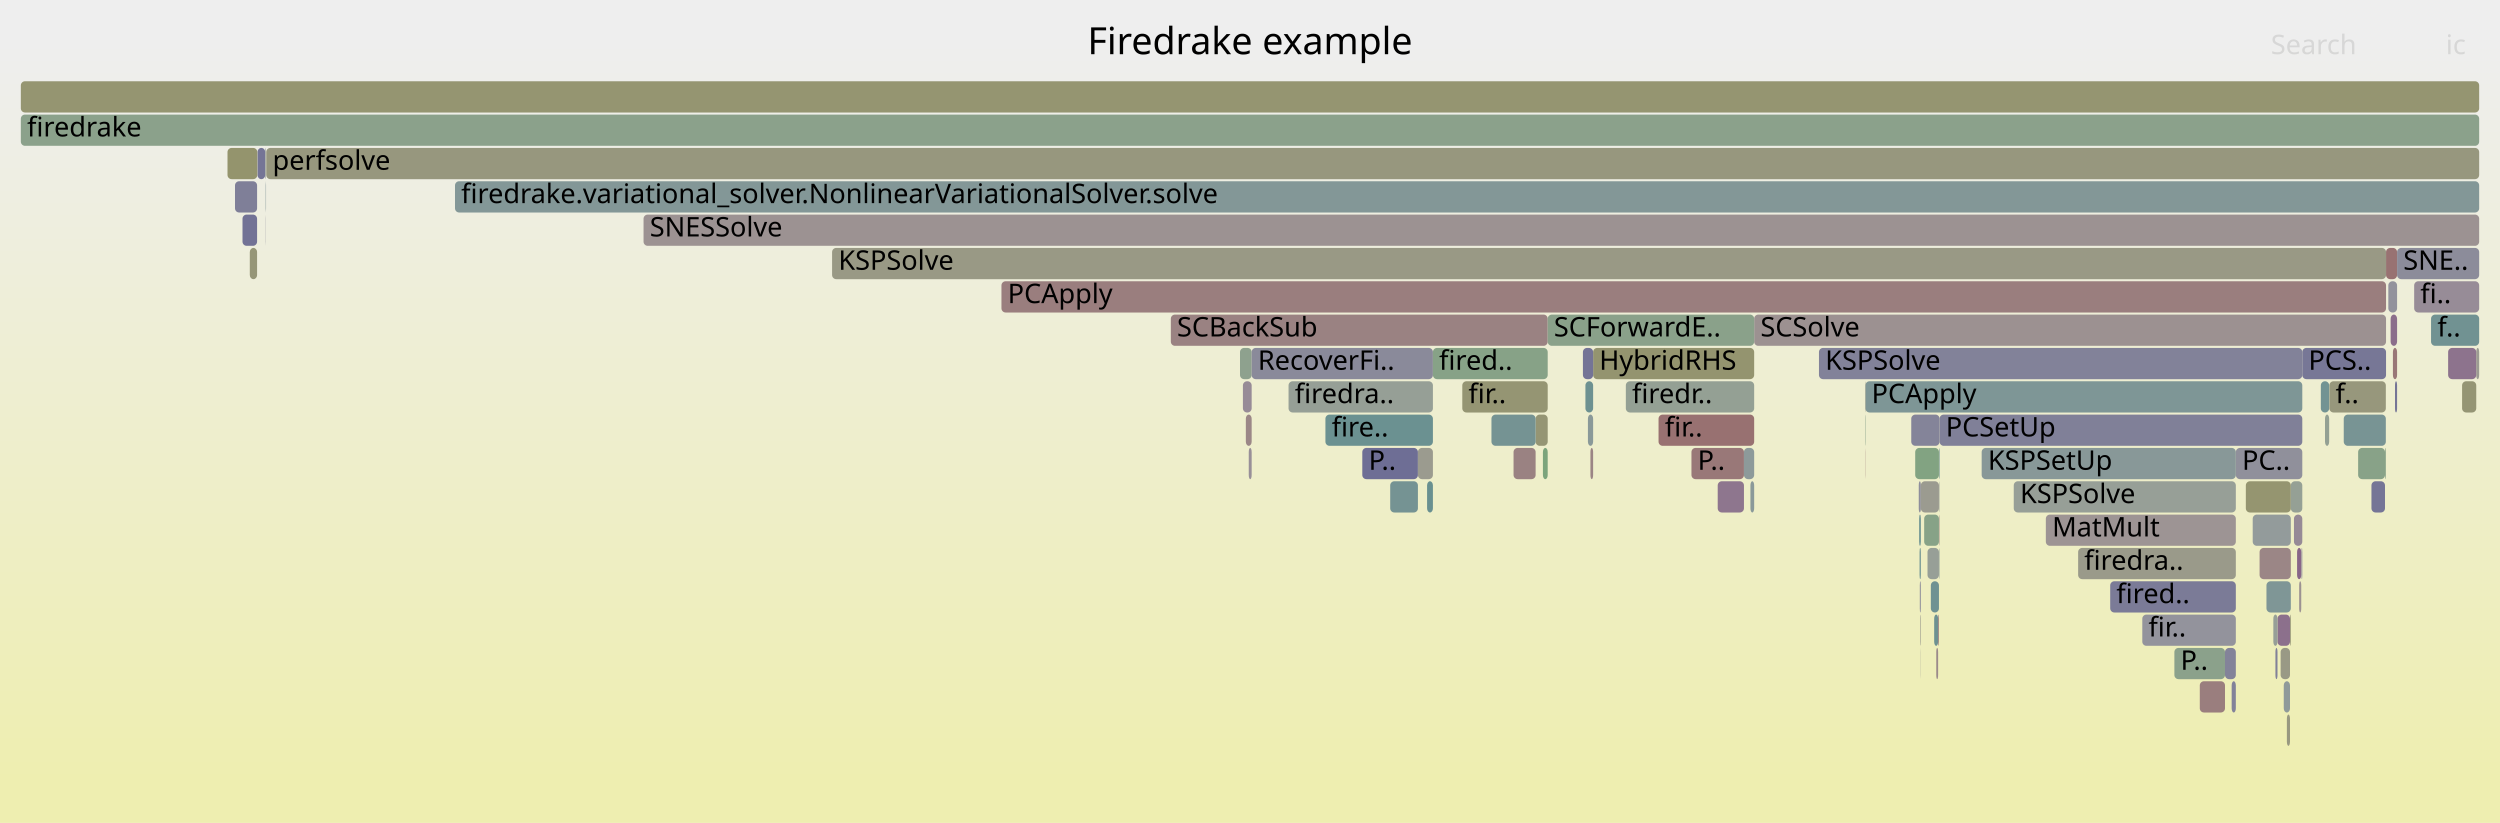
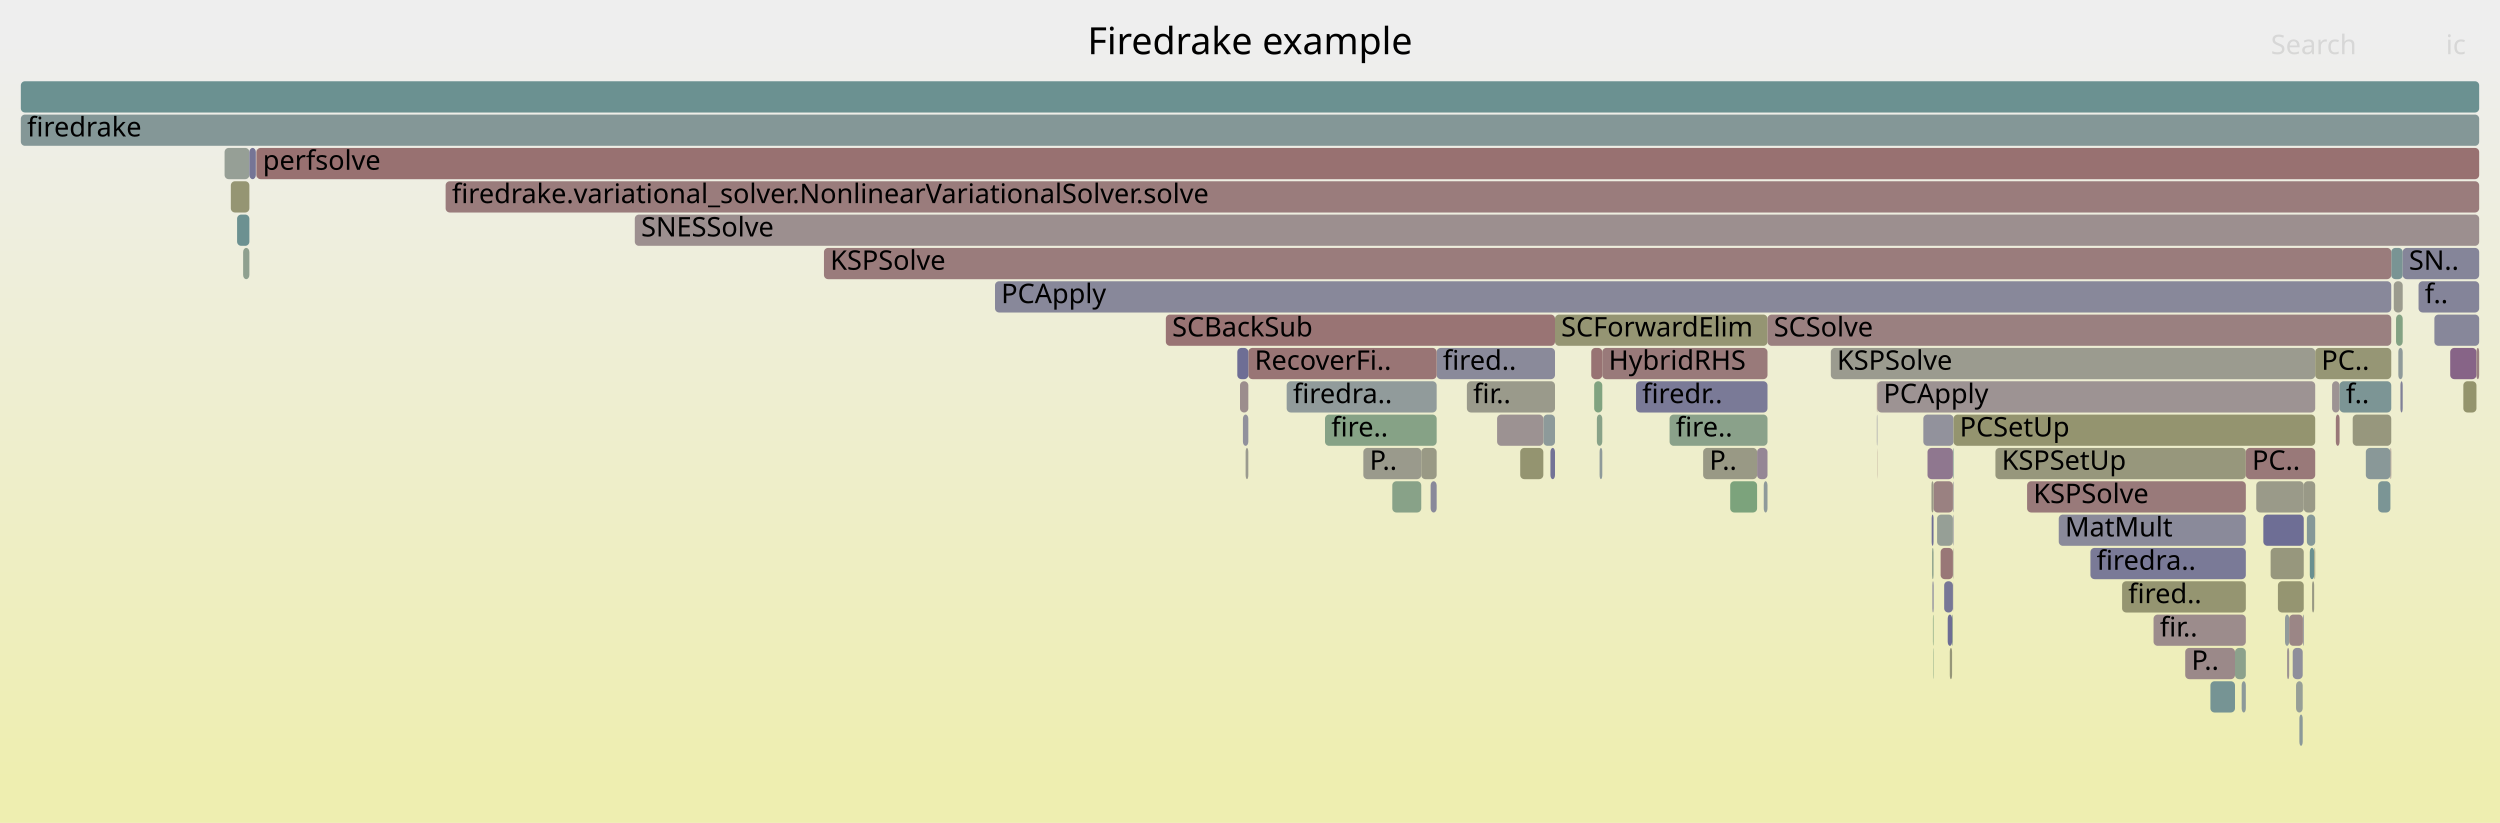
<svg xmlns="http://www.w3.org/2000/svg" version="1.1" width="1200" height="395" viewBox="0 0 1200 395">
  <defs>
    <linearGradient id="background" y1="0" y2="1" x1="0" x2="0">
      <stop stop-color="#eeeeee" offset="5%" />
      <stop stop-color="#eeeeb0" offset="95%" />
    </linearGradient>
  </defs>
  <style type="text/css">
	text { font-family:Verdana; font-size:13px; fill:rgb(0,0,0); }
	#search, #ignorecase { opacity:0.1; cursor:pointer; }
	#search:hover, #search.show, #ignorecase:hover, #ignorecase.show { opacity:1; }
	#subtitle { text-anchor:middle; font-color:rgb(160,160,160); }
	#title { text-anchor:middle; font-size:18px}
	#unzoom { cursor:pointer; }
	#frames &gt; *:hover { stroke:black; stroke-width:0.5; cursor:pointer; }
	.hide { display:none; }
	.parent { opacity:0.5; }
</style>
  <rect x="0.0" y="0" width="1200.0" height="395.0" fill="url(#background)" />
  <text id="title" x="600.00" y="26">Firedrake example</text>
  <text id="details" x="10.00" y="377"> </text>
  <text id="unzoom" x="10.00" y="26" class="hide">Reset Zoom</text>
  <text id="search" x="1090.00" y="26">Search</text>
  <text id="ignorecase" x="1174.00" y="26">ic</text>
  <text id="matched" x="1090.00" y="377"> </text>
  <g id="frames">
    <g>
-       <rect x="930.8" y="247" width="0.2" height="15.0" fill="rgb(153.573,124.059,124.059)" rx="2" ry="2" />
-       <text x="933.81" y="257.5" />
-     </g>
-     <g>
-       <rect x="701.9" y="183" width="41.0" height="15.0" fill="rgb(149.028,149.028,114.518)" rx="2" ry="2" />
-       <text x="704.85" y="193.5">fir..</text>
-     </g>
-     <g>
-       <rect x="1118.1" y="183" width="27.1" height="15.0" fill="rgb(150.987,150.987,124.015)" rx="2" ry="2" />
-       <text x="1121.05" y="193.5">f..</text>
-     </g>
-     <g>
-       <rect x="930.8" y="263" width="0.2" height="15.0" fill="rgb(128.984,150.477,150.477)" rx="2" ry="2" />
-       <text x="933.85" y="273.5" />
-     </g>
-     <g>
-       <rect x="926.8" y="279" width="3.9" height="15.0" fill="rgb(110.842,145.774,145.774)" rx="2" ry="2" />
-       <text x="929.82" y="289.5" />
-     </g>
-     <g>
-       <rect x="119.9" y="119" width="3.5" height="15.0" fill="rgb(150.176,150.176,120.083)" rx="2" ry="2" />
-       <text x="122.93" y="129.5" />
-     </g>
-     <g>
-       <rect x="1166.9" y="151" width="23.1" height="15.0" fill="rgb(113.204,146.386,146.386)" rx="2" ry="2" />
-       <text x="1169.93" y="161.5">f..</text>
-     </g>
-     <g>
-       <rect x="1084.6" y="263" width="15.0" height="15.0" fill="rgb(154.883,134.103,134.103)" rx="2" ry="2" />
-       <text x="1087.60" y="273.5" />
-     </g>
-     <g>
-       <rect x="740.6" y="215" width="2.3" height="15.0" fill="rgb(123.94,163.545,123.94)" rx="2" ry="2" />
-       <text x="743.59" y="225.5" />
-     </g>
-     <g>
-       <rect x="1104.7" y="263" width="0.4" height="15.0" fill="rgb(141.172,141.172,154.743)" rx="2" ry="2" />
-       <text x="1107.66" y="273.5" />
-     </g>
-     <g>
-       <rect x="764.7" y="167" width="77.3" height="15.0" fill="rgb(148.203,148.203,110.52)" rx="2" ry="2" />
-       <text x="767.65" y="177.5">HybridRHS</text>
-     </g>
-     <g>
-       <rect x="737.1" y="199" width="5.8" height="15.0" fill="rgb(149.305,149.305,115.864)" rx="2" ry="2" />
-       <text x="740.08" y="209.5" />
-     </g>
-     <g>
-       <rect x="685.0" y="231" width="2.8" height="15.0" fill="rgb(105.073,144.278,144.278)" rx="2" ry="2" />
-       <text x="688.01" y="241.5" />
-     </g>
-     <g>
-       <rect x="840.2" y="231" width="1.8" height="15.0" fill="rgb(138.422,152.924,152.924)" rx="2" ry="2" />
-       <text x="843.20" y="241.5" />
-     </g>
-     <g>
-       <rect x="930.7" y="215" width="0.3" height="15.0" fill="rgb(111.607,145.972,145.972)" rx="2" ry="2" />
-       <text x="933.75" y="225.5" />
-     </g>
-     <g>
-       <rect x="1158.8" y="135" width="31.2" height="15.0" fill="rgb(151.145,140.433,151.145)" rx="2" ry="2" />
-       <text x="1161.76" y="145.5">fi..</text>
-     </g>
-     <g>
-       <rect x="1068.0" y="311" width="5.2" height="15.0" fill="rgb(130.787,130.787,152.733)" rx="2" ry="2" />
-       <text x="1071.01" y="321.5" />
-     </g>
-     <g>
-       <rect x="1181.8" y="183" width="6.8" height="15.0" fill="rgb(149.316,149.316,115.914)" rx="2" ry="2" />
-       <text x="1184.85" y="193.5" />
-     </g>
-     <g>
-       <rect x="895.4" y="183" width="209.7" height="15.0" fill="rgb(125.781,149.647,149.647)" rx="2" ry="2" />
-       <text x="898.36" y="193.5">PCApply</text>
-     </g>
-     <g>
-       <rect x="1087.9" y="279" width="11.7" height="15.0" fill="rgb(127.267,150.032,150.032)" rx="2" ry="2" />
-       <text x="1090.88" y="289.5" />
-     </g>
-     <g>
-       <rect x="123.6" y="71" width="3.7" height="15.0" fill="rgb(116.957,116.957,150.056)" rx="2" ry="2" />
-       <text x="126.59" y="81.5" />
-     </g>
-     <g>
-       <rect x="921.0" y="231" width="1.0" height="15.0" fill="rgb(141.53,141.53,154.812)" rx="2" ry="2" />
-       <text x="924.05" y="241.5" />
-     </g>
-     <g>
-       <rect x="759.8" y="167" width="4.9" height="15.0" fill="rgb(116.107,116.107,149.892)" rx="2" ry="2" />
-       <text x="762.81" y="177.5" />
-     </g>
-     <g>
-       <rect x="1012.9" y="279" width="60.3" height="15.0" fill="rgb(122.982,122.982,151.222)" rx="2" ry="2" />
-       <text x="1015.86" y="289.5">fired..</text>
-     </g>
-     <g>
-       <rect x="653.9" y="215" width="26.7" height="15.0" fill="rgb(110.231,110.231,148.754)" rx="2" ry="2" />
-       <text x="656.94" y="225.5">P..</text>
-     </g>
-     <g>
-       <rect x="762.2" y="199" width="2.5" height="15.0" fill="rgb(138.412,152.922,152.922)" rx="2" ry="2" />
-       <text x="765.24" y="209.5" />
-     </g>
-     <g>
-       <rect x="636.2" y="199" width="51.6" height="15.0" fill="rgb(107.012,144.781,144.781)" rx="2" ry="2" />
-       <text x="639.22" y="209.5">fire..</text>
-     </g>
-     <g>
-       <rect x="930.8" y="231" width="0.2" height="15.0" fill="rgb(150.749,159.18,150.749)" rx="2" ry="2" />
-       <text x="933.78" y="241.5" />
-     </g>
-     <g>
-       <rect x="1093.2" y="295" width="6.0" height="15.0" fill="rgb(140.074,112.065,140.074)" rx="2" ry="2" />
-       <text x="1096.16" y="305.5" />
-     </g>
-     <g>
-       <rect x="596.6" y="183" width="4.2" height="15.0" fill="rgb(150.641,139.143,150.641)" rx="2" ry="2" />
-       <text x="599.58" y="193.5" />
-     </g>
-     <g>
-       <rect x="895.3" y="215" width="0.1" height="15.0" fill="rgb(152.511,115.919,115.919)" rx="2" ry="2" />
-       <text x="898.26" y="225.5" />
-     </g>
-     <g>
-       <rect x="1055.9" y="327" width="12.1" height="15.0" fill="rgb(153.826,126.003,126.003)" rx="2" ry="2" />
-       <text x="1058.93" y="337.5" />
-     </g>
-     <g>
-       <rect x="599.4" y="215" width="1.4" height="15.0" fill="rgb(152.153,143.018,152.153)" rx="2" ry="2" />
-       <text x="602.38" y="225.5" />
-     </g>
-     <g>
-       <rect x="928.4" y="295" width="1.9" height="15.0" fill="rgb(108.778,145.239,145.239)" rx="2" ry="2" />
-       <text x="931.41" y="305.5" />
-     </g>
-     <g>
-       <rect x="667.3" y="231" width="13.3" height="15.0" fill="rgb(117.084,147.392,147.392)" rx="2" ry="2" />
-       <text x="670.30" y="241.5" />
-     </g>
-     <g>
-       <rect x="595.2" y="167" width="5.6" height="15.0" fill="rgb(142.06,160.595,142.06)" rx="2" ry="2" />
-       <text x="598.17" y="177.5" />
-     </g>
-     <g>
-       <rect x="1094.7" y="311" width="4.5" height="15.0" fill="rgb(152.885,152.885,133.21)" rx="2" ry="2" />
-       <text x="1097.72" y="321.5" />
-     </g>
-     <g>
-       <rect x="1125.0" y="199" width="20.2" height="15.0" fill="rgb(119.781,148.091,148.091)" rx="2" ry="2" />
-       <text x="1127.96" y="209.5" />
-     </g>
-     <g>
-       <rect x="1144.8" y="215" width="0.4" height="15.0" fill="rgb(135.721,161.627,135.721)" rx="2" ry="2" />
-       <text x="1147.82" y="225.5" />
-     </g>
-     <g>
-       <rect x="1099.2" y="295" width="0.4" height="15.0" fill="rgb(150.258,150.258,120.481)" rx="2" ry="2" />
-       <text x="1102.23" y="305.5" />
-     </g>
-     <g>
-       <rect x="796.1" y="199" width="45.9" height="15.0" fill="rgb(152.107,112.821,112.821)" rx="2" ry="2" />
-       <text x="799.13" y="209.5">fir..</text>
-     </g>
-     <g>
-       <rect x="925.2" y="263" width="5.5" height="15.0" fill="rgb(150.898,159.156,150.898)" rx="2" ry="2" />
-       <text x="928.23" y="273.5" />
-     </g>
-     <g>
-       <rect x="1105.1" y="167" width="40.2" height="15.0" fill="rgb(119.095,119.095,150.47)" rx="2" ry="2" />
-       <text x="1108.05" y="177.5">PCS..</text>
-     </g>
-     <g>
-       <rect x="917.4" y="199" width="13.6" height="15.0" fill="rgb(131.779,131.779,152.925)" rx="2" ry="2" />
-       <text x="920.43" y="209.5" />
-     </g>
-     <g>
-       <rect x="1097.7" y="343" width="1.5" height="15.0" fill="rgb(151.86,151.86,128.245)" rx="2" ry="2" />
-       <text x="1100.68" y="353.5" />
-     </g>
-     <g>
-       <rect x="1103.6" y="279" width="1.0" height="15.0" fill="rgb(156.422,145.898,145.898)" rx="2" ry="2" />
-       <text x="1106.58" y="289.5" />
-     </g>
-     <g>
-       <rect x="919.3" y="215" width="11.4" height="15.0" fill="rgb(129.806,162.59,129.806)" rx="2" ry="2" />
-       <text x="922.25" y="225.5" />
-     </g>
-     <g>
-       <rect x="618.5" y="183" width="69.3" height="15.0" fill="rgb(149.832,159.33,149.832)" rx="2" ry="2" />
-       <text x="621.50" y="193.5">firedra..</text>
-     </g>
-     <g>
-       <rect x="600.8" y="167" width="87.0" height="15.0" fill="rgb(137.947,137.947,154.119)" rx="2" ry="2" />
-       <text x="603.77" y="177.5">RecoverFi..</text>
-     </g>
-     <g>
-       <rect x="1145.3" y="119" width="5.3" height="15.0" fill="rgb(152.235,113.804,113.804)" rx="2" ry="2" />
-       <text x="1148.29" y="129.5" />
-     </g>
-     <g>
-       <rect x="112.8" y="87" width="10.6" height="15.0" fill="rgb(126.686,126.686,151.939)" rx="2" ry="2" />
-       <text x="115.80" y="97.5" />
-     </g>
-     <g>
-       <rect x="1147.5" y="151" width="3.1" height="15.0" fill="rgb(139.28,110.029,139.28)" rx="2" ry="2" />
-       <text x="1150.53" y="161.5" />
-     </g>
-     <g>
-       <rect x="982.0" y="247" width="91.2" height="15.0" fill="rgb(156.721,148.198,148.198)" rx="2" ry="2" />
-       <text x="985.04" y="257.5">MatMult</text>
-     </g>
-     <g>
-       <rect x="1116.0" y="199" width="2.0" height="15.0" fill="rgb(147.085,159.777,147.085)" rx="2" ry="2" />
-       <text x="1119.02" y="209.5" />
-     </g>
-     <g>
-       <rect x="824.5" y="231" width="12.6" height="15.0" fill="rgb(142.397,118.017,142.397)" rx="2" ry="2" />
-       <text x="827.48" y="241.5" />
-     </g>
-     <g>
-       <rect x="726.5" y="215" width="10.6" height="15.0" fill="rgb(154.294,129.586,129.586)" rx="2" ry="2" />
-       <text x="729.52" y="225.5" />
-     </g>
-     <g>
-       <rect x="1078.0" y="231" width="21.6" height="15.0" fill="rgb(148.602,148.602,112.455)" rx="2" ry="2" />
-       <text x="1081.00" y="241.5" />
-     </g>
-     <g>
-       <rect x="763.4" y="215" width="1.3" height="15.0" fill="rgb(154.761,133.165,133.165)" rx="2" ry="2" />
-       <text x="766.45" y="225.5" />
-     </g>
-     <g>
-       <rect x="1148.6" y="167" width="2.0" height="15.0" fill="rgb(152.96,119.363,119.363)" rx="2" ry="2" />
-       <text x="1151.56" y="177.5" />
-     </g>
-     <g>
-       <rect x="1073.2" y="215" width="31.9" height="15.0" fill="rgb(144.042,144.042,155.298)" rx="2" ry="2" />
-       <text x="1076.19" y="225.5">PC..</text>
-     </g>
-     <g>
-       <rect x="930.3" y="295" width="0.4" height="15.0" fill="rgb(154.12,128.255,128.255)" rx="2" ry="2" />
-       <text x="933.33" y="305.5" />
-     </g>
-     <g>
-       <rect x="951.2" y="215" width="122.0" height="15.0" fill="rgb(135.643,152.204,152.204)" rx="2" ry="2" />
-       <text x="954.20" y="225.5">KSPSetUp</text>
-     </g>
-     <g>
-       <rect x="1081.3" y="247" width="18.3" height="15.0" fill="rgb(146.947,155.134,155.134)" rx="2" ry="2" />
-       <text x="1084.30" y="257.5" />
-     </g>
-     <g>
-       <rect x="922.0" y="231" width="8.7" height="15.0" fill="rgb(155.125,155.125,144.067)" rx="2" ry="2" />
-       <text x="925.01" y="241.5" />
-     </g>
-     <g>
-       <rect x="1188.6" y="167" width="1.4" height="15.0" fill="rgb(155.526,155.526,146.012)" rx="2" ry="2" />
-       <text x="1191.57" y="177.5" />
-     </g>
-     <g>
-       <rect x="1091.2" y="295" width="2.0" height="15.0" fill="rgb(150.937,159.15,150.937)" rx="2" ry="2" />
-       <text x="1094.16" y="305.5" />
-     </g>
-     <g>
-       <rect x="116.4" y="103" width="7.0" height="15.0" fill="rgb(114.071,114.071,149.498)" rx="2" ry="2" />
-       <text x="119.42" y="113.5" />
-     </g>
-     <g>
-       <rect x="842.0" y="151" width="303.3" height="15.0" fill="rgb(156.321,145.128,145.128)" rx="2" ry="2" />
-       <text x="845.02" y="161.5">SCSolve</text>
-     </g>
-     <g>
-       <rect x="923.6" y="247" width="7.1" height="15.0" fill="rgb(134.639,161.803,134.639)" rx="2" ry="2" />
-       <text x="926.64" y="257.5" />
-     </g>
-     <g>
-       <rect x="127.6" y="87" width="0.1" height="15.0" fill="rgb(146.496,146.496,155.774)" rx="2" ry="2" />
-       <text x="130.58" y="97.5" />
-     </g>
-     <g>
-       <rect x="780.4" y="183" width="61.6" height="15.0" fill="rgb(148.446,159.555,148.446)" rx="2" ry="2" />
-       <text x="783.39" y="193.5">firedr..</text>
-     </g>
-     <g>
-       <rect x="1114.0" y="183" width="4.0" height="15.0" fill="rgb(113.855,146.555,146.555)" rx="2" ry="2" />
-       <text x="1117.04" y="193.5" />
-     </g>
-     <g>
-       <rect x="480.7" y="135" width="664.6" height="15.0" fill="rgb(153.829,126.021,126.021)" rx="2" ry="2" />
-       <text x="483.69" y="145.5">PCApply</text>
-     </g>
-     <g>
-       <rect x="109.2" y="71" width="14.3" height="15.0" fill="rgb(147.827,147.827,108.7)" rx="2" ry="2" />
-       <text x="112.15" y="81.5" />
-     </g>
-     <g>
-       <rect x="811.9" y="215" width="25.2" height="15.0" fill="rgb(153.047,120.03,120.03)" rx="2" ry="2" />
-       <text x="814.86" y="225.5">P..</text>
-     </g>
-     <g>
-       <rect x="218.4" y="87" width="971.6" height="15.0" fill="rgb(131.209,151.054,151.054)" rx="2" ry="2" />
-       <text x="221.36" y="97.5">firedrake.variational_solver.NonlinearVariationalSolver.solve</text>
-     </g>
-     <g>
-       <rect x="895.2" y="183" width="0.2" height="15.0" fill="rgb(153.372,153.372,135.57)" rx="2" ry="2" />
-       <text x="898.20" y="193.5" />
-     </g>
-     <g>
-       <rect x="921.9" y="311" width="0.1" height="15.0" fill="rgb(155.672,155.672,146.717)" rx="2" ry="2" />
-       <text x="924.86" y="321.5" />
-     </g>
-     <g>
-       <rect x="921.2" y="247" width="0.8" height="15.0" fill="rgb(105.254,144.325,144.325)" rx="2" ry="2" />
-       <text x="924.21" y="257.5" />
-     </g>
-     <g>
-       <rect x="921.7" y="295" width="0.3" height="15.0" fill="rgb(154.86,154.86,142.782)" rx="2" ry="2" />
-       <text x="924.70" y="305.5" />
-     </g>
-     <g>
-       <rect x="127.3" y="71" width="0.2" height="15.0" fill="rgb(133.495,151.647,151.647)" rx="2" ry="2" />
-       <text x="130.35" y="81.5" />
-     </g>
-     <g>
-       <rect x="562.0" y="151" width="180.9" height="15.0" fill="rgb(154.362,130.11,130.11)" rx="2" ry="2" />
-       <text x="564.96" y="161.5">SCBackSub</text>
-     </g>
-     <g>
-       <rect x="715.9" y="199" width="21.2" height="15.0" fill="rgb(117.253,147.436,147.436)" rx="2" ry="2" />
-       <text x="718.94" y="209.5" />
-     </g>
-     <g>
-       <rect x="1071.2" y="327" width="2.0" height="15.0" fill="rgb(130.387,130.387,152.656)" rx="2" ry="2" />
-       <text x="1074.24" y="337.5" />
-     </g>
-     <g>
-       <rect x="837.1" y="215" width="4.9" height="15.0" fill="rgb(141.213,153.648,153.648)" rx="2" ry="2" />
-       <text x="840.08" y="225.5" />
-     </g>
-     <g>
-       <rect x="127.5" y="71" width="0.2" height="15.0" fill="rgb(154.083,154.083,139.019)" rx="2" ry="2" />
-       <text x="130.52" y="81.5" />
-     </g>
-     <g>
-       <rect x="598.0" y="199" width="2.8" height="15.0" fill="rgb(154.96,134.692,134.692)" rx="2" ry="2" />
-       <text x="600.99" y="209.5" />
-     </g>
-     <g>
-       <rect x="1099.6" y="231" width="5.5" height="15.0" fill="rgb(148.502,159.546,148.502)" rx="2" ry="2" />
-       <text x="1102.62" y="241.5" />
-     </g>
-     <g>
-       <rect x="966.6" y="231" width="106.6" height="15.0" fill="rgb(150.584,159.207,150.584)" rx="2" ry="2" />
-       <text x="969.63" y="241.5">KSPSolve</text>
-     </g>
-     <g>
-       <rect x="921.4" y="263" width="0.6" height="15.0" fill="rgb(108.183,145.085,145.085)" rx="2" ry="2" />
-       <text x="924.38" y="273.5" />
-     </g>
-     <g>
-       <rect x="127.4" y="103" width="0.1" height="15.0" fill="rgb(138.931,138.931,154.309)" rx="2" ry="2" />
-       <text x="130.41" y="113.5" />
-     </g>
-     <g>
-       <rect x="1102.6" y="263" width="2.0" height="15.0" fill="rgb(136.063,101.788,136.063)" rx="2" ry="2" />
-       <text x="1105.57" y="273.5" />
-     </g>
-     <g>
-       <rect x="127.4" y="87" width="0.1" height="15.0" fill="rgb(115.972,147.104,147.104)" rx="2" ry="2" />
-       <text x="130.38" y="97.5" />
-     </g>
-     <g>
-       <rect x="1175.1" y="167" width="13.5" height="15.0" fill="rgb(141.398,115.458,141.398)" rx="2" ry="2" />
-       <text x="1178.10" y="177.5" />
-     </g>
-     <g>
-       <rect x="10.0" y="39" width="1180.0" height="15.0" fill="rgb(148.722,148.722,113.035)" rx="2" ry="2" />
+       <rect x="704.1" y="183" width="42.3" height="15.0" fill="rgb(154.114,154.114,139.166)" rx="2" ry="2" />
+       <text x="707.10" y="193.5">fir..</text>
+     </g>
+     <g>
+       <rect x="1151.2" y="167" width="2.1" height="15.0" fill="rgb(142.836,154.068,154.068)" rx="2" ry="2" />
+       <text x="1154.20" y="177.5" />
+     </g>
+     <g>
+       <rect x="1147.4" y="215" width="0.4" height="15.0" fill="rgb(154.485,131.048,131.048)" rx="2" ry="2" />
+       <text x="1150.37" y="225.5" />
+     </g>
+     <g>
+       <rect x="957.8" y="215" width="120.2" height="15.0" fill="rgb(151.073,151.073,124.429)" rx="2" ry="2" />
+       <text x="960.83" y="225.5">KSPSetUp</text>
+     </g>
+     <g>
+       <rect x="740.8" y="199" width="5.6" height="15.0" fill="rgb(141.221,153.65,153.65)" rx="2" ry="2" />
+       <text x="743.81" y="209.5" />
+     </g>
+     <g>
+       <rect x="1105.8" y="231" width="5.5" height="15.0" fill="rgb(153.321,153.321,135.324)" rx="2" ry="2" />
+       <text x="1108.78" y="241.5" />
+     </g>
+     <g>
+       <rect x="765.2" y="183" width="3.9" height="15.0" fill="rgb(128.178,162.855,128.178)" rx="2" ry="2" />
+       <text x="768.15" y="193.5" />
+     </g>
+     <g>
+       <rect x="767.8" y="215" width="1.3" height="15.0" fill="rgb(141.992,153.85,153.85)" rx="2" ry="2" />
+       <text x="770.82" y="225.5" />
+     </g>
+     <g>
+       <rect x="689.6" y="167" width="56.8" height="15.0" fill="rgb(137.632,137.632,154.058)" rx="2" ry="2" />
+       <text x="692.59" y="177.5">fired..</text>
+     </g>
+     <g>
+       <rect x="559.6" y="151" width="186.8" height="15.0" fill="rgb(152.519,115.978,115.978)" rx="2" ry="2" />
+       <text x="562.64" y="161.5">SCBackSub</text>
+     </g>
+     <g>
+       <rect x="785.3" y="183" width="63.1" height="15.0" fill="rgb(122.034,122.034,151.039)" rx="2" ry="2" />
+       <text x="788.27" y="193.5">firedr..</text>
+     </g>
+     <g>
+       <rect x="1097.8" y="311" width="1.0" height="15.0" fill="rgb(156.592,147.206,147.206)" rx="2" ry="2" />
+       <text x="1100.81" y="321.5" />
+     </g>
+     <g>
+       <rect x="923.2" y="199" width="14.5" height="15.0" fill="rgb(146.259,146.259,155.728)" rx="2" ry="2" />
+       <text x="926.20" y="209.5" />
+     </g>
+     <g>
+       <rect x="1078.0" y="215" width="33.3" height="15.0" fill="rgb(153.194,121.153,121.153)" rx="2" ry="2" />
+       <text x="1080.99" y="225.5">PC..</text>
+     </g>
+     <g>
+       <rect x="477.6" y="135" width="670.2" height="15.0" fill="rgb(136.453,136.453,153.83)" rx="2" ry="2" />
+       <text x="480.58" y="145.5">PCApply</text>
+     </g>
+     <g>
+       <rect x="1018.6" y="279" width="59.4" height="15.0" fill="rgb(148.705,148.705,112.953)" rx="2" ry="2" />
+       <text x="1021.56" y="289.5">fired..</text>
+     </g>
+     <g>
+       <rect x="1083.0" y="231" width="22.8" height="15.0" fill="rgb(153.632,153.632,136.834)" rx="2" ry="2" />
+       <text x="1085.98" y="241.5" />
+     </g>
+     <g>
+       <rect x="763.8" y="167" width="5.3" height="15.0" fill="rgb(152.351,114.689,114.689)" rx="2" ry="2" />
+       <text x="766.82" y="177.5" />
+     </g>
+     <g>
+       <rect x="1109.8" y="279" width="1.0" height="15.0" fill="rgb(152.355,152.355,130.645)" rx="2" ry="2" />
+       <text x="1112.77" y="289.5" />
+     </g>
+     <g>
+       <rect x="901.0" y="215" width="0.1" height="15.0" fill="rgb(153.008,119.726,119.726)" rx="2" ry="2" />
+       <text x="903.97" y="225.5" />
+     </g>
+     <g>
+       <rect x="933.2" y="279" width="4.2" height="15.0" fill="rgb(118.748,118.748,150.403)" rx="2" ry="2" />
+       <text x="936.22" y="289.5" />
+     </g>
+     <g>
+       <rect x="843.4" y="215" width="5.0" height="15.0" fill="rgb(148.576,133.852,148.576)" rx="2" ry="2" />
+       <text x="846.41" y="225.5" />
+     </g>
+     <g>
+       <rect x="927.8" y="295" width="0.3" height="15.0" fill="rgb(128.106,162.866,128.106)" rx="2" ry="2" />
+       <text x="930.76" y="305.5" />
+     </g>
+     <g>
+       <rect x="682.2" y="215" width="7.4" height="15.0" fill="rgb(152.788,152.788,132.741)" rx="2" ry="2" />
+       <text x="685.17" y="225.5" />
+     </g>
+     <g>
+       <rect x="617.6" y="183" width="72.0" height="15.0" fill="rgb(144.787,154.574,154.574)" rx="2" ry="2" />
+       <text x="620.63" y="193.5">firedra..</text>
+     </g>
+     <g>
+       <rect x="1048.9" y="311" width="23.9" height="15.0" fill="rgb(155.224,136.717,136.717)" rx="2" ry="2" />
+       <text x="1051.91" y="321.5">P..</text>
+     </g>
+     <g>
+       <rect x="10.0" y="39" width="1180.0" height="15.0" fill="rgb(106.864,144.743,144.743)" rx="2" ry="2" />
      <text x="13.00" y="49.5" />
    </g>
    <g>
-       <rect x="873.1" y="167" width="232.0" height="15.0" fill="rgb(129.607,129.607,152.505)" rx="2" ry="2" />
-       <text x="876.11" y="177.5">KSPSolve</text>
-     </g>
-     <g>
-       <rect x="761.0" y="183" width="3.7" height="15.0" fill="rgb(109.327,145.381,145.381)" rx="2" ry="2" />
-       <text x="764.02" y="193.5" />
-     </g>
-     <g>
-       <rect x="687.8" y="167" width="55.1" height="15.0" fill="rgb(135.156,161.719,135.156)" rx="2" ry="2" />
-       <text x="690.76" y="177.5">fired..</text>
-     </g>
-     <g>
-       <rect x="895.2" y="199" width="0.2" height="15.0" fill="rgb(139.414,161.026,139.414)" rx="2" ry="2" />
-       <text x="898.23" y="209.5" />
-     </g>
-     <g>
-       <rect x="1138.3" y="231" width="6.5" height="15.0" fill="rgb(116.772,116.772,150.02)" rx="2" ry="2" />
-       <text x="1141.35" y="241.5" />
-     </g>
-     <g>
-       <rect x="1096.2" y="327" width="3.0" height="15.0" fill="rgb(142.633,154.016,154.016)" rx="2" ry="2" />
-       <text x="1099.20" y="337.5" />
-     </g>
-     <g>
-       <rect x="997.5" y="263" width="75.7" height="15.0" fill="rgb(153.938,153.938,138.315)" rx="2" ry="2" />
-       <text x="1000.45" y="273.5">firedra..</text>
-     </g>
-     <g>
-       <rect x="931.0" y="199" width="174.1" height="15.0" fill="rgb(127.532,127.532,152.103)" rx="2" ry="2" />
-       <text x="933.97" y="209.5">PCSetUp</text>
-     </g>
-     <g>
-       <rect x="399.4" y="119" width="745.9" height="15.0" fill="rgb(152.854,152.854,133.063)" rx="2" ry="2" />
-       <text x="402.43" y="129.5">KSPSolve</text>
-     </g>
-     <g>
-       <rect x="929.4" y="311" width="0.9" height="15.0" fill="rgb(155.33,137.532,137.532)" rx="2" ry="2" />
-       <text x="932.37" y="321.5" />
-     </g>
-     <g>
-       <rect x="127.8" y="71" width="1062.2" height="15.0" fill="rgb(151.461,151.461,126.311)" rx="2" ry="2" />
-       <text x="130.82" y="81.5">perfsolve</text>
-     </g>
-     <g>
-       <rect x="921.5" y="279" width="0.5" height="15.0" fill="rgb(141.501,141.501,154.807)" rx="2" ry="2" />
-       <text x="924.54" y="289.5" />
-     </g>
-     <g>
-       <rect x="1028.3" y="295" width="44.9" height="15.0" fill="rgb(146.674,146.674,155.808)" rx="2" ry="2" />
-       <text x="1031.26" y="305.5">fir..</text>
-     </g>
-     <g>
-       <rect x="680.6" y="215" width="7.2" height="15.0" fill="rgb(154.855,154.855,142.761)" rx="2" ry="2" />
-       <text x="683.63" y="225.5" />
-     </g>
-     <g>
-       <rect x="1131.9" y="215" width="12.9" height="15.0" fill="rgb(136.363,161.522,136.363)" rx="2" ry="2" />
-       <text x="1134.87" y="225.5" />
-     </g>
-     <g>
-       <rect x="1150.6" y="119" width="39.4" height="15.0" fill="rgb(139.778,139.778,154.473)" rx="2" ry="2" />
-       <text x="1153.59" y="129.5">SNE..</text>
-     </g>
-     <g>
-       <rect x="1149.6" y="183" width="1.0" height="15.0" fill="rgb(116.583,116.583,149.984)" rx="2" ry="2" />
-       <text x="1152.58" y="193.5" />
-     </g>
-     <g>
-       <rect x="1146.4" y="135" width="4.2" height="15.0" fill="rgb(146.371,146.371,155.749)" rx="2" ry="2" />
-       <text x="1149.39" y="145.5" />
-     </g>
-     <g>
-       <rect x="1043.7" y="311" width="24.3" height="15.0" fill="rgb(138.809,161.124,138.809)" rx="2" ry="2" />
-       <text x="1046.67" y="321.5">P..</text>
-     </g>
-     <g>
-       <rect x="742.9" y="151" width="99.1" height="15.0" fill="rgb(137.929,161.267,137.929)" rx="2" ry="2" />
-       <text x="745.86" y="161.5">SCForwardE..</text>
-     </g>
-     <g>
-       <rect x="1092.2" y="311" width="1.0" height="15.0" fill="rgb(128.8,128.8,152.348)" rx="2" ry="2" />
-       <text x="1095.16" y="321.5" />
-     </g>
-     <g>
-       <rect x="10.0" y="55" width="1180.0" height="15.0" fill="rgb(139.345,161.037,139.345)" rx="2" ry="2" />
+       <rect x="1100.5" y="311" width="4.8" height="15.0" fill="rgb(143.409,143.409,155.176)" rx="2" ry="2" />
+       <text x="1103.49" y="321.5" />
+     </g>
+     <g>
+       <rect x="1182.4" y="183" width="6.3" height="15.0" fill="rgb(147.898,147.898,109.043)" rx="2" ry="2" />
+       <text x="1185.42" y="193.5" />
+     </g>
+     <g>
+       <rect x="937.0" y="295" width="0.4" height="15.0" fill="rgb(142.732,160.485,142.732)" rx="2" ry="2" />
+       <text x="939.96" y="305.5" />
+     </g>
+     <g>
+       <rect x="1105.4" y="295" width="0.4" height="15.0" fill="rgb(136.804,136.804,153.898)" rx="2" ry="2" />
+       <text x="1108.37" y="305.5" />
+     </g>
+     <g>
+       <rect x="1089.9" y="263" width="15.9" height="15.0" fill="rgb(151.257,151.257,125.323)" rx="2" ry="2" />
+       <text x="1092.91" y="273.5" />
+     </g>
+     <g>
+       <rect x="599.2" y="167" width="90.4" height="15.0" fill="rgb(152.687,117.264,117.264)" rx="2" ry="2" />
+       <text x="602.23" y="177.5">RecoverFi..</text>
+     </g>
+     <g>
+       <rect x="1061.0" y="327" width="11.8" height="15.0" fill="rgb(117.578,147.52,147.52)" rx="2" ry="2" />
+       <text x="1063.95" y="337.5" />
+     </g>
+     <g>
+       <rect x="746.4" y="151" width="102.0" height="15.0" fill="rgb(149.137,149.137,115.049)" rx="2" ry="2" />
+       <text x="749.35" y="161.5">SCForwardElim</text>
+     </g>
+     <g>
+       <rect x="934.9" y="295" width="2.1" height="15.0" fill="rgb(108.768,108.768,148.471)" rx="2" ry="2" />
+       <text x="937.92" y="305.5" />
+     </g>
+     <g>
+       <rect x="596.6" y="199" width="2.6" height="15.0" fill="rgb(145.312,145.312,155.544)" rx="2" ry="2" />
+       <text x="599.57" y="209.5" />
+     </g>
+     <g>
+       <rect x="988.2" y="247" width="89.8" height="15.0" fill="rgb(137.901,137.901,154.11)" rx="2" ry="2" />
+       <text x="991.20" y="257.5">MatMult</text>
+     </g>
+     <g>
+       <rect x="846.6" y="231" width="1.8" height="15.0" fill="rgb(143.01,154.114,154.114)" rx="2" ry="2" />
+       <text x="849.59" y="241.5" />
+     </g>
+     <g>
+       <rect x="1150.1" y="151" width="3.2" height="15.0" fill="rgb(131.224,162.359,131.224)" rx="2" ry="2" />
+       <text x="1153.15" y="161.5" />
+     </g>
+     <g>
+       <rect x="1129.3" y="199" width="18.5" height="15.0" fill="rgb(151.281,151.281,125.441)" rx="2" ry="2" />
+       <text x="1132.33" y="209.5" />
+     </g>
+     <g>
+       <rect x="107.8" y="71" width="11.9" height="15.0" fill="rgb(150.112,159.284,150.112)" rx="2" ry="2" />
+       <text x="110.75" y="81.5" />
+     </g>
+     <g>
+       <rect x="1102.1" y="327" width="3.2" height="15.0" fill="rgb(150.516,159.218,150.516)" rx="2" ry="2" />
+       <text x="1105.09" y="337.5" />
+     </g>
+     <g>
+       <rect x="110.8" y="87" width="8.9" height="15.0" fill="rgb(149.1,149.1,114.871)" rx="2" ry="2" />
+       <text x="113.79" y="97.5" />
+     </g>
+     <g>
+       <rect x="878.8" y="167" width="232.5" height="15.0" fill="rgb(154.993,154.993,143.428)" rx="2" ry="2" />
+       <text x="881.76" y="177.5">KSPSolve</text>
+     </g>
+     <g>
+       <rect x="1152.2" y="183" width="1.1" height="15.0" fill="rgb(128.297,128.297,152.251)" rx="2" ry="2" />
+       <text x="1155.24" y="193.5" />
+     </g>
+     <g>
+       <rect x="901.1" y="183" width="210.2" height="15.0" fill="rgb(156.584,147.146,147.146)" rx="2" ry="2" />
+       <text x="904.07" y="193.5">PCApply</text>
+     </g>
+     <g>
+       <rect x="1147.8" y="119" width="5.5" height="15.0" fill="rgb(121.186,148.456,148.456)" rx="2" ry="2" />
+       <text x="1150.83" y="129.5" />
+     </g>
+     <g>
+       <rect x="937.4" y="231" width="0.3" height="15.0" fill="rgb(139.053,139.053,154.333)" rx="2" ry="2" />
+       <text x="940.44" y="241.5" />
+     </g>
+     <g>
+       <rect x="213.9" y="87" width="976.1" height="15.0" fill="rgb(153.551,123.891,123.891)" rx="2" ry="2" />
+       <text x="216.94" y="97.5">firedrake.variational_solver.NonlinearVariationalSolver.solve</text>
+     </g>
+     <g>
+       <rect x="1096.8" y="295" width="2.0" height="15.0" fill="rgb(146.302,154.967,154.967)" rx="2" ry="2" />
+       <text x="1099.80" y="305.5" />
+     </g>
+     <g>
+       <rect x="1108.7" y="263" width="2.1" height="15.0" fill="rgb(105.615,144.419,144.419)" rx="2" ry="2" />
+       <text x="1111.75" y="273.5" />
+     </g>
+     <g>
+       <rect x="122.9" y="71" width="0.1" height="15.0" fill="rgb(152.233,113.787,113.787)" rx="2" ry="2" />
+       <text x="125.92" y="81.5" />
+     </g>
+     <g>
+       <rect x="769.1" y="167" width="79.3" height="15.0" fill="rgb(153.31,122.041,122.041)" rx="2" ry="2" />
+       <text x="772.15" y="177.5">HybridRHS</text>
+     </g>
+     <g>
+       <rect x="1111.3" y="167" width="36.5" height="15.0" fill="rgb(149.553,149.553,117.065)" rx="2" ry="2" />
+       <text x="1114.25" y="177.5">PC..</text>
+     </g>
+     <g>
+       <rect x="744.2" y="215" width="2.2" height="15.0" fill="rgb(114.541,114.541,149.589)" rx="2" ry="2" />
+       <text x="747.21" y="225.5" />
+     </g>
+     <g>
+       <rect x="1003.4" y="263" width="74.6" height="15.0" fill="rgb(121.667,121.667,150.968)" rx="2" ry="2" />
+       <text x="1006.38" y="273.5">firedra..</text>
+     </g>
+     <g>
+       <rect x="686.7" y="231" width="2.9" height="15.0" fill="rgb(137.223,137.223,153.979)" rx="2" ry="2" />
+       <text x="689.69" y="241.5" />
+     </g>
+     <g>
+       <rect x="729.7" y="215" width="11.1" height="15.0" fill="rgb(148.461,148.461,111.772)" rx="2" ry="2" />
+       <text x="732.72" y="225.5" />
+     </g>
+     <g>
+       <rect x="928.1" y="231" width="9.3" height="15.0" fill="rgb(154.221,129.028,129.028)" rx="2" ry="2" />
+       <text x="931.09" y="241.5" />
+     </g>
+     <g>
+       <rect x="937.4" y="215" width="0.3" height="15.0" fill="rgb(116.767,147.31,147.31)" rx="2" ry="2" />
+       <text x="940.41" y="225.5" />
+     </g>
+     <g>
+       <rect x="1119.4" y="183" width="3.6" height="15.0" fill="rgb(156.555,146.92,146.92)" rx="2" ry="2" />
+       <text x="1122.42" y="193.5" />
+     </g>
+     <g>
+       <rect x="1123.0" y="183" width="24.8" height="15.0" fill="rgb(124.263,149.253,149.253)" rx="2" ry="2" />
+       <text x="1126.03" y="193.5">f..</text>
+     </g>
+     <g>
+       <rect x="668.3" y="231" width="13.9" height="15.0" fill="rgb(136.187,161.551,136.187)" rx="2" ry="2" />
+       <text x="671.32" y="241.5" />
+     </g>
+     <g>
+       <rect x="900.9" y="183" width="0.2" height="15.0" fill="rgb(153.141,120.746,120.746)" rx="2" ry="2" />
+       <text x="903.91" y="193.5" />
+     </g>
+     <g>
+       <rect x="123.1" y="71" width="1066.9" height="15.0" fill="rgb(152.091,112.699,112.699)" rx="2" ry="2" />
+       <text x="126.15" y="81.5">perfsolve</text>
+     </g>
+     <g>
+       <rect x="595.2" y="183" width="4.0" height="15.0" fill="rgb(155.73,140.599,140.599)" rx="2" ry="2" />
+       <text x="598.23" y="193.5" />
+     </g>
+     <g>
+       <rect x="1121.2" y="199" width="1.8" height="15.0" fill="rgb(153.052,120.066,120.066)" rx="2" ry="2" />
+       <text x="1124.20" y="209.5" />
+     </g>
+     <g>
+       <rect x="1093.4" y="279" width="12.4" height="15.0" fill="rgb(148.745,148.745,113.148)" rx="2" ry="2" />
+       <text x="1096.36" y="289.5" />
+     </g>
+     <g>
+       <rect x="597.9" y="215" width="1.3" height="15.0" fill="rgb(154.863,154.863,142.796)" rx="2" ry="2" />
+       <text x="600.90" y="225.5" />
+     </g>
+     <g>
+       <rect x="937.5" y="247" width="0.2" height="15.0" fill="rgb(112.269,112.269,149.149)" rx="2" ry="2" />
+       <text x="940.48" y="257.5" />
+     </g>
+     <g>
+       <rect x="927.2" y="247" width="0.9" height="15.0" fill="rgb(109.791,109.791,148.669)" rx="2" ry="2" />
+       <text x="930.24" y="257.5" />
+     </g>
+     <g>
+       <rect x="935.9" y="311" width="1.1" height="15.0" fill="rgb(150.156,150.156,119.986)" rx="2" ry="2" />
+       <text x="938.94" y="321.5" />
+     </g>
+     <g>
+       <rect x="937.5" y="263" width="0.2" height="15.0" fill="rgb(155.516,155.516,145.962)" rx="2" ry="2" />
+       <text x="940.52" y="273.5" />
+     </g>
+     <g>
+       <rect x="927.9" y="311" width="0.2" height="15.0" fill="rgb(127.896,162.901,127.896)" rx="2" ry="2" />
+       <text x="930.92" y="321.5" />
+     </g>
+     <g>
+       <rect x="1168.5" y="151" width="21.5" height="15.0" fill="rgb(134.921,134.921,153.533)" rx="2" ry="2" />
+       <text x="1171.48" y="161.5" />
+     </g>
+     <g>
+       <rect x="654.4" y="215" width="27.8" height="15.0" fill="rgb(154.192,154.192,139.544)" rx="2" ry="2" />
+       <text x="657.42" y="225.5">P..</text>
+     </g>
+     <g>
+       <rect x="937.7" y="199" width="173.6" height="15.0" fill="rgb(148.236,148.236,110.682)" rx="2" ry="2" />
+       <text x="940.65" y="209.5">PCSetUp</text>
+     </g>
+     <g>
+       <rect x="1076.0" y="327" width="2.0" height="15.0" fill="rgb(139.677,153.25,153.25)" rx="2" ry="2" />
+       <text x="1079.04" y="337.5" />
+     </g>
+     <g>
+       <rect x="927.6" y="279" width="0.5" height="15.0" fill="rgb(116.872,116.872,150.04)" rx="2" ry="2" />
+       <text x="930.59" y="289.5" />
+     </g>
+     <g>
+       <rect x="929.8" y="247" width="7.6" height="15.0" fill="rgb(149.57,159.372,149.57)" rx="2" ry="2" />
+       <text x="932.82" y="257.5" />
+     </g>
+     <g>
+       <rect x="1110.9" y="263" width="0.4" height="15.0" fill="rgb(151.025,151.025,124.199)" rx="2" ry="2" />
+       <text x="1113.86" y="273.5" />
+     </g>
+     <g>
+       <rect x="927.4" y="263" width="0.7" height="15.0" fill="rgb(141.374,160.707,141.374)" rx="2" ry="2" />
+       <text x="930.42" y="273.5" />
+     </g>
+     <g>
+       <rect x="395.5" y="119" width="752.3" height="15.0" fill="rgb(153.556,123.927,123.927)" rx="2" ry="2" />
+       <text x="398.52" y="129.5">KSPSolve</text>
+     </g>
+     <g>
+       <rect x="766.5" y="199" width="2.6" height="15.0" fill="rgb(135.641,161.64,135.641)" rx="2" ry="2" />
+       <text x="769.49" y="209.5" />
+     </g>
+     <g>
+       <rect x="830.5" y="231" width="12.9" height="15.0" fill="rgb(124.399,163.47,124.399)" rx="2" ry="2" />
+       <text x="833.47" y="241.5" />
+     </g>
+     <g>
+       <rect x="973.0" y="231" width="105.0" height="15.0" fill="rgb(153.265,121.701,121.701)" rx="2" ry="2" />
+       <text x="976.02" y="241.5">KSPSolve</text>
+     </g>
+     <g>
+       <rect x="1086.4" y="247" width="19.4" height="15.0" fill="rgb(110.181,110.181,148.745)" rx="2" ry="2" />
+       <text x="1089.44" y="257.5" />
+     </g>
+     <g>
+       <rect x="304.7" y="103" width="885.3" height="15.0" fill="rgb(156.013,142.768,142.768)" rx="2" ry="2" />
+       <text x="307.73" y="113.5">SNESSolve</text>
+     </g>
+     <g>
+       <rect x="10.0" y="55" width="1180.0" height="15.0" fill="rgb(131.896,151.232,151.232)" rx="2" ry="2" />
      <text x="13.00" y="65.5">firedrake</text>
    </g>
    <g>
-       <rect x="1101.1" y="247" width="4.0" height="15.0" fill="rgb(150.312,138.299,150.312)" rx="2" ry="2" />
-       <text x="1104.09" y="257.5" />
-     </g>
-     <g>
-       <rect x="308.9" y="103" width="881.1" height="15.0" fill="rgb(156.448,146.099,146.099)" rx="2" ry="2" />
-       <text x="311.90" y="113.5">SNESSolve</text>
+       <rect x="1033.7" y="295" width="44.3" height="15.0" fill="rgb(155.675,140.178,140.178)" rx="2" ry="2" />
+       <text x="1036.74" y="305.5">fir..</text>
+     </g>
+     <g>
+       <rect x="1098.8" y="295" width="6.6" height="15.0" fill="rgb(154.931,134.467,134.467)" rx="2" ry="2" />
+       <text x="1101.81" y="305.5" />
+     </g>
+     <g>
+       <rect x="931.5" y="263" width="5.9" height="15.0" fill="rgb(152.94,119.208,119.208)" rx="2" ry="2" />
+       <text x="934.52" y="273.5" />
+     </g>
+     <g>
+       <rect x="718.6" y="199" width="22.2" height="15.0" fill="rgb(156.39,145.658,145.658)" rx="2" ry="2" />
+       <text x="721.61" y="209.5" />
+     </g>
+     <g>
+       <rect x="593.9" y="167" width="5.3" height="15.0" fill="rgb(109.696,109.696,148.651)" rx="2" ry="2" />
+       <text x="596.89" y="177.5" />
+     </g>
+     <g>
+       <rect x="119.7" y="71" width="3.1" height="15.0" fill="rgb(116.766,116.766,150.019)" rx="2" ry="2" />
+       <text x="122.75" y="81.5" />
+     </g>
+     <g>
+       <rect x="1176.1" y="167" width="12.6" height="15.0" fill="rgb(135.29,99.807,135.29)" rx="2" ry="2" />
+       <text x="1179.08" y="177.5" />
+     </g>
+     <g>
+       <rect x="937.6" y="279" width="0.1" height="15.0" fill="rgb(155.463,155.463,145.705)" rx="2" ry="2" />
+       <text x="940.55" y="289.5" />
+     </g>
+     <g>
+       <rect x="927.1" y="231" width="1.0" height="15.0" fill="rgb(153.352,153.352,135.477)" rx="2" ry="2" />
+       <text x="930.07" y="241.5" />
+     </g>
+     <g>
+       <rect x="1141.5" y="231" width="5.9" height="15.0" fill="rgb(122.514,148.8,148.8)" rx="2" ry="2" />
+       <text x="1144.50" y="241.5" />
+     </g>
+     <g>
+       <rect x="801.4" y="199" width="47.0" height="15.0" fill="rgb(137.986,161.258,137.986)" rx="2" ry="2" />
+       <text x="804.40" y="209.5">fire..</text>
+     </g>
+     <g>
+       <rect x="636.0" y="199" width="53.6" height="15.0" fill="rgb(134.344,161.851,134.344)" rx="2" ry="2" />
+       <text x="639.03" y="209.5">fire..</text>
+     </g>
+     <g>
+       <rect x="848.4" y="151" width="299.4" height="15.0" fill="rgb(154.128,128.315,128.315)" rx="2" ry="2" />
+       <text x="851.42" y="161.5">SCSolve</text>
+     </g>
+     <g>
+       <rect x="900.9" y="199" width="0.2" height="15.0" fill="rgb(118.869,118.869,150.426)" rx="2" ry="2" />
+       <text x="903.94" y="209.5" />
+     </g>
+     <g>
+       <rect x="1160.9" y="135" width="29.1" height="15.0" fill="rgb(132.102,132.102,152.988)" rx="2" ry="2" />
+       <text x="1163.88" y="145.5">f..</text>
+     </g>
+     <g>
+       <rect x="1135.6" y="215" width="11.8" height="15.0" fill="rgb(136.548,152.438,152.438)" rx="2" ry="2" />
+       <text x="1138.62" y="225.5" />
+     </g>
+     <g>
+       <rect x="817.5" y="215" width="25.9" height="15.0" fill="rgb(152.841,152.841,133)" rx="2" ry="2" />
+       <text x="820.52" y="225.5">P..</text>
+     </g>
+     <g>
+       <rect x="113.8" y="103" width="5.9" height="15.0" fill="rgb(108.478,145.161,145.161)" rx="2" ry="2" />
+       <text x="116.81" y="113.5" />
+     </g>
+     <g>
+       <rect x="1072.8" y="311" width="5.2" height="15.0" fill="rgb(140.312,160.879,140.312)" rx="2" ry="2" />
+       <text x="1075.83" y="321.5" />
+     </g>
+     <g>
+       <rect x="1153.3" y="119" width="36.7" height="15.0" fill="rgb(133.318,133.318,153.223)" rx="2" ry="2" />
+       <text x="1156.28" y="129.5">SN..</text>
+     </g>
+     <g>
+       <rect x="1188.7" y="167" width="1.3" height="15.0" fill="rgb(154.233,129.123,129.123)" rx="2" ry="2" />
+       <text x="1191.73" y="177.5" />
+     </g>
+     <g>
+       <rect x="1149.0" y="135" width="4.3" height="15.0" fill="rgb(154.643,154.643,141.734)" rx="2" ry="2" />
+       <text x="1151.96" y="145.5" />
+     </g>
+     <g>
+       <rect x="1107.3" y="247" width="4.0" height="15.0" fill="rgb(133.065,151.535,151.535)" rx="2" ry="2" />
+       <text x="1110.27" y="257.5" />
+     </g>
+     <g>
+       <rect x="1103.7" y="343" width="1.6" height="15.0" fill="rgb(139.026,153.081,153.081)" rx="2" ry="2" />
+       <text x="1106.69" y="353.5" />
+     </g>
+     <g>
+       <rect x="116.7" y="119" width="3.0" height="15.0" fill="rgb(142.849,160.466,142.849)" rx="2" ry="2" />
+       <text x="119.74" y="129.5" />
+     </g>
+     <g>
+       <rect x="925.2" y="215" width="12.2" height="15.0" fill="rgb(142.901,119.308,142.901)" rx="2" ry="2" />
+       <text x="928.15" y="225.5" />
    </g>
  </g>
</svg>
